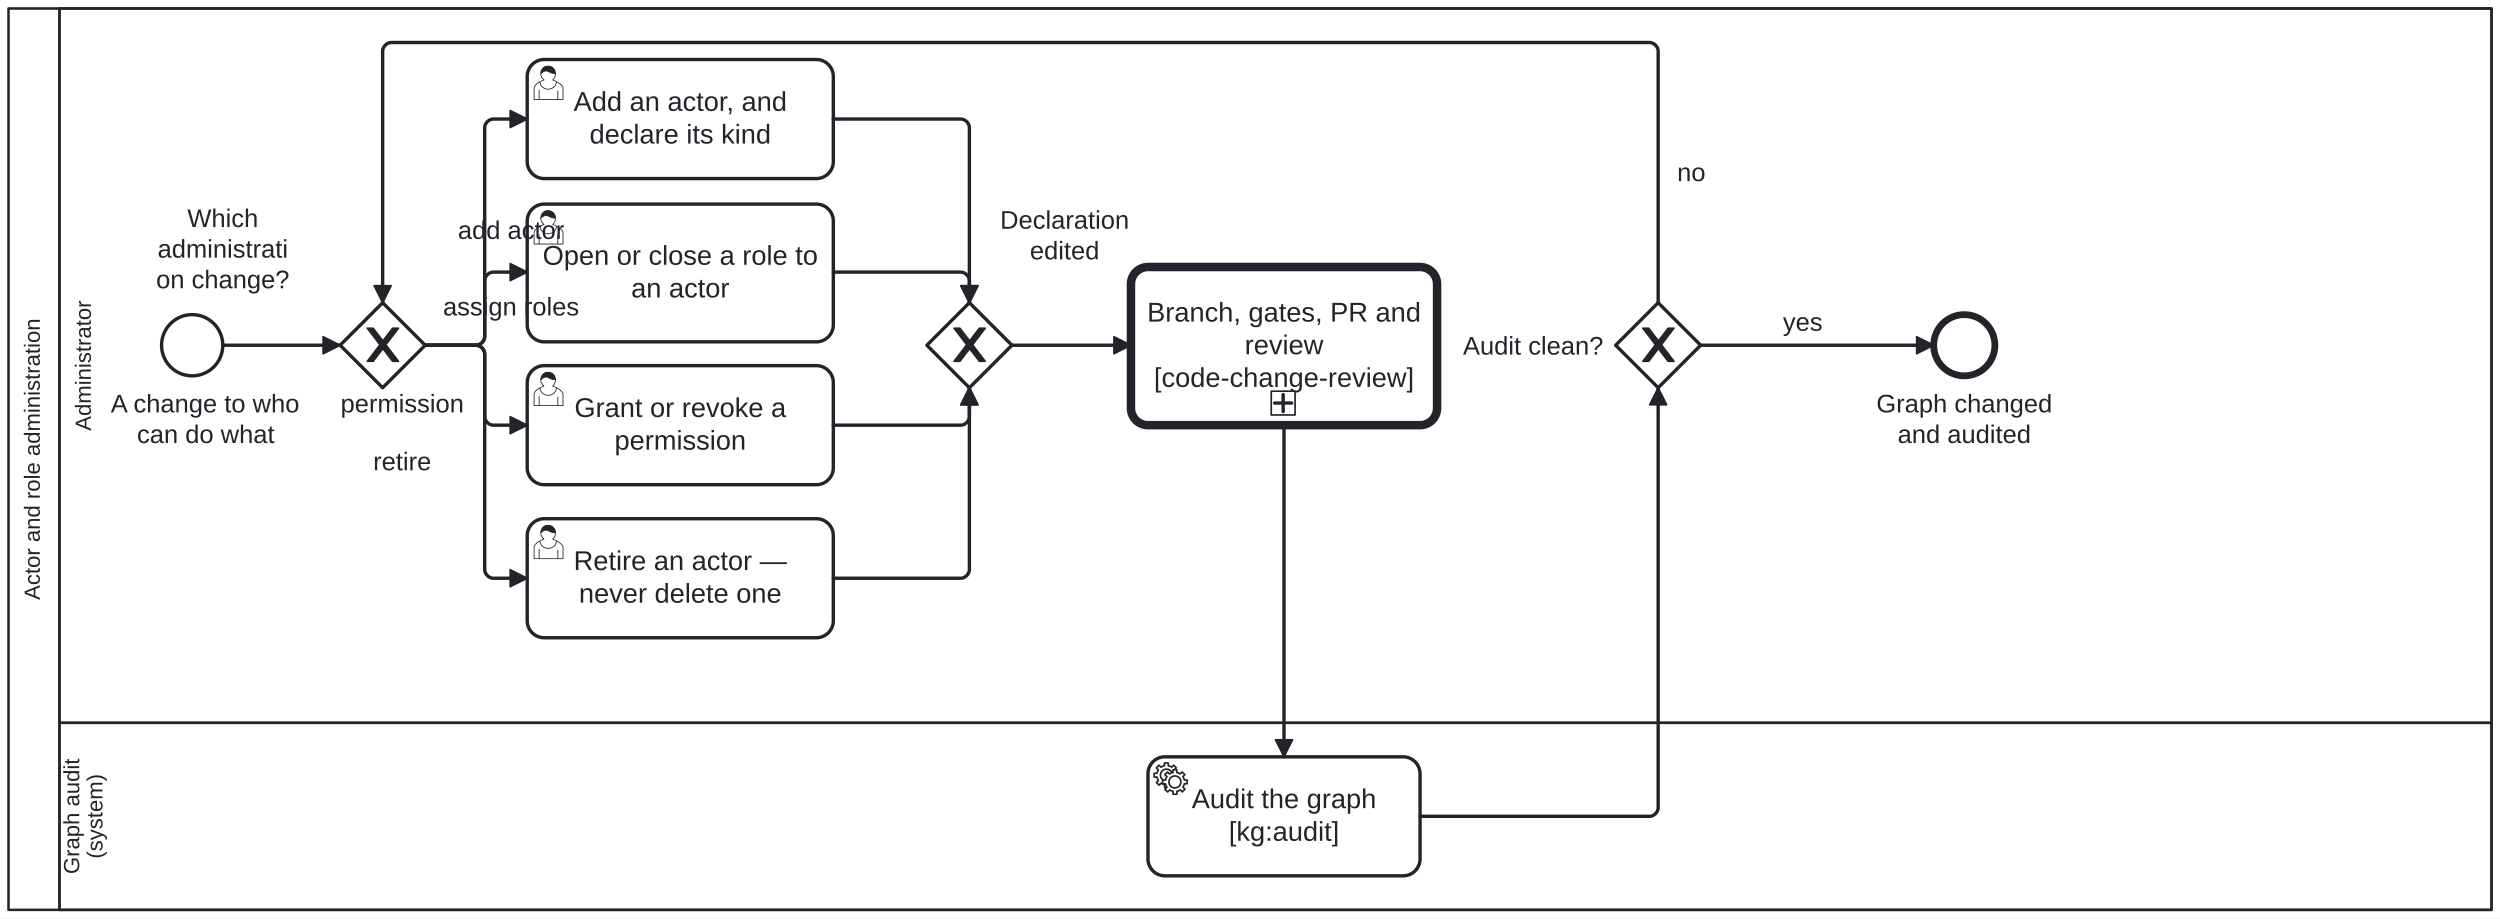
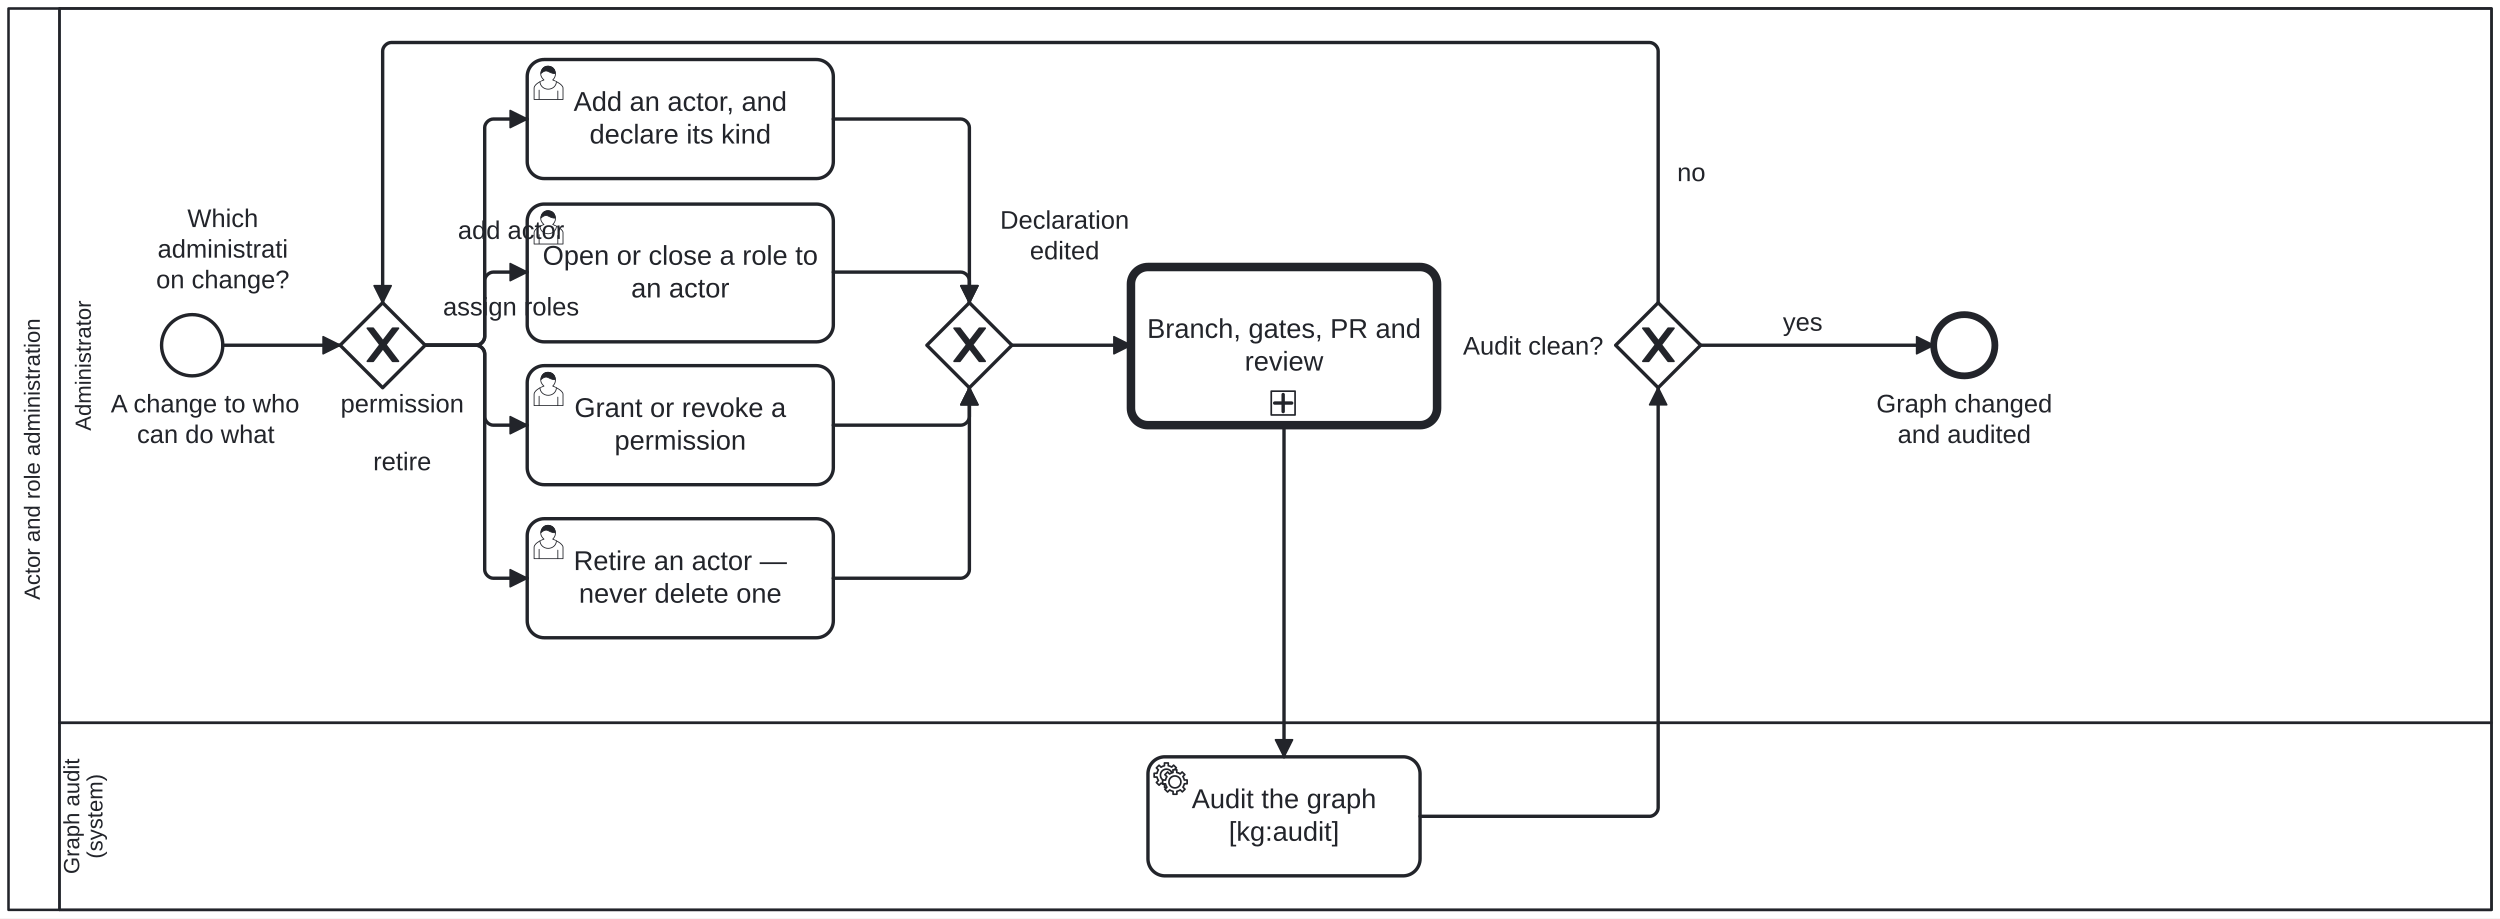
<svg xmlns="http://www.w3.org/2000/svg" width="100%" style="max-width:100%;height:auto" viewBox="155 75 1470 540" version="1.1">
  <rect x="155" y="75" width="1470" height="540" fill="#ffffff" />
  <g class="djs-group">
    <g class="djs-element djs-shape" data-element-id="Participant_ActorRoleAdministration" style="display: block;" transform="matrix(1 0 0 1 160 80)">
      <g class="djs-visual">
        <rect x="0" y="0" width="1460" height="530" rx="0" ry="0" style="stroke-linecap: round; stroke-linejoin: round; stroke: rgb(34, 36, 42); stroke-width: 1.5px; fill: white; fill-opacity: 0.95;" />
        <path style="fill: none; stroke-linecap: round; stroke-linejoin: round; stroke: rgb(34, 36, 42); stroke-width: 1.5px;" d="M30,0L30,530" />
        <text lineHeight="1.05" class="djs-label" transform="matrix(-1.83697e-16 -1 1 -1.83697e-16 0 530)" style="font-family: Arial, sans-serif; font-size: 13px; font-weight: normal; fill: rgb(34, 36, 42);">
          <tspan x="182.265" y="18.413">Actor and role administration</tspan>
        </text>
      </g>
      <rect class="djs-hit djs-hit-all" x="0" y="0" width="1460" height="530" style="fill: none; stroke-opacity: 0; stroke: white; stroke-width: 15px;" />
    </g>
    <g class="djs-children">
      <g class="djs-group">
        <g class="djs-element djs-shape" data-element-id="Lane_Audit" style="display: block;" transform="matrix(1 0 0 1 190 500)">
          <g class="djs-visual">
            <rect x="0" y="0" width="1430" height="110" rx="0" ry="0" style="stroke-linecap: round; stroke-linejoin: round; stroke: rgb(34, 36, 42); stroke-width: 1.5px; fill: white; fill-opacity: 0.25;" />
            <text lineHeight="1.05" class="djs-label" transform="matrix(-1.83697e-16 -1 1 -1.83697e-16 0 110)" style="font-family: Arial, sans-serif; font-size: 13px; font-weight: normal; fill: rgb(34, 36, 42);">
              <tspan x="21.034" y="11.588">Graph audit </tspan>
              <tspan x="30.085" y="25.238">(system)</tspan>
            </text>
          </g>
          <rect class="djs-hit djs-hit-all" x="0" y="0" width="1430" height="110" style="fill: none; stroke-opacity: 0; stroke: white; stroke-width: 15px;" />
        </g>
      </g>
      <g class="djs-group">
        <g class="djs-element djs-shape" data-element-id="Lane_Administrator" style="display: block;" transform="matrix(1 0 0 1 190 80)">
          <g class="djs-visual">
            <rect x="0" y="0" width="1430" height="420" rx="0" ry="0" style="stroke-linecap: round; stroke-linejoin: round; stroke: rgb(34, 36, 42); stroke-width: 1.5px; fill: white; fill-opacity: 0.25;" />
            <text lineHeight="1.05" class="djs-label" transform="matrix(-1.83697e-16 -1 1 -1.83697e-16 0 420)" style="font-family: Arial, sans-serif; font-size: 13px; font-weight: normal; fill: rgb(34, 36, 42);">
              <tspan x="171.711" y="18.413">Administrator</tspan>
            </text>
          </g>
          <rect class="djs-hit djs-hit-all" x="0" y="0" width="1430" height="420" style="fill: none; stroke-opacity: 0; stroke: white; stroke-width: 15px;" />
        </g>
      </g>
      <g class="djs-group">
        <g class="djs-element djs-shape" data-element-id="Start_AdminRequest" style="display: block;" transform="matrix(1 0 0 1 250 260)">
          <g class="djs-visual">
            <circle cx="18" cy="18" r="18" style="stroke-linecap: round; stroke-linejoin: round; stroke: rgb(34, 36, 42); stroke-width: 2px; fill: white; fill-opacity: 0.95;" />
          </g>
          <rect class="djs-hit djs-hit-all" x="0" y="0" width="36" height="36" style="fill: none; stroke-opacity: 0; stroke: white; stroke-width: 15px;" />
        </g>
      </g>
      <g class="djs-group">
        <g class="djs-element djs-shape" data-element-id="Start_AdminRequest_label" style="display: block;" transform="matrix(1 0 0 1 220 304)">
          <g class="djs-visual">
            <text lineHeight="1.2" class="djs-label" style="font-family: Arial, sans-serif; font-size: 15px; font-weight: normal; fill: rgb(34, 36, 42);">
              <tspan x="0.127" y="13.5">A change to who</tspan>
              <tspan x="15.556" y="31.5">can do what</tspan>
            </text>
          </g>
          <rect class="djs-hit djs-hit-all" x="0" y="0" width="112" height="36" style="fill: none; stroke-opacity: 0; stroke: white; stroke-width: 15px;" />
        </g>
      </g>
      <g class="djs-group">
        <g class="djs-element djs-shape" data-element-id="Gateway_WhichChange" style="display: block;" transform="matrix(1 0 0 1 355 253)">
          <g class="djs-visual">
            <polygon points="25,0 50,25 25,50 0,25" style="stroke-linecap: round; stroke-linejoin: round; stroke: rgb(34, 36, 42); stroke-width: 2px; fill: white; fill-opacity: 0.95;" />
            <path d="m 16,15 7.429,9.714 -7.429,9.714 3.429,0 5.714,-7.464 5.714,7.464 3.429,0 -7.429,-9.714 7.429,-9.714 -3.429,0 -5.714,7.464 -5.714,-7.464 -3.429,0 z" style="fill: rgb(34, 36, 42); stroke-linecap: round; stroke-linejoin: round; stroke: rgb(34, 36, 42); stroke-width: 1px;" />
          </g>
          <rect class="djs-hit djs-hit-all" x="0" y="0" width="50" height="50" style="fill: none; stroke-opacity: 0; stroke: white; stroke-width: 15px;" />
        </g>
      </g>
      <g class="djs-group">
        <g class="djs-element djs-shape" data-element-id="Gateway_WhichChange_label" style="display: block;" transform="matrix(1 0 0 1 239 195)">
          <g class="djs-visual">
            <text lineHeight="1.2" class="djs-label" style="font-family: Arial, sans-serif; font-size: 15px; font-weight: normal; fill: rgb(34, 36, 42);">
              <tspan x="26.163" y="13.5">Which </tspan>
              <tspan x="8.654" y="31.5">administrati</tspan>
              <tspan x="7.797" y="49.5">on change?</tspan>
            </text>
          </g>
          <rect class="djs-hit djs-hit-all" x="0" y="0" width="94" height="54" style="fill: none; stroke-opacity: 0; stroke: white; stroke-width: 15px;" />
        </g>
      </g>
      <g class="djs-group">
        <g class="djs-element djs-shape" data-element-id="Task_AddActor" style="display: block;" transform="matrix(1 0 0 1 465 110)">
          <g class="djs-visual">
            <rect x="0" y="0" width="180" height="70" rx="10" ry="10" style="stroke-linecap: round; stroke-linejoin: round; stroke: rgb(34, 36, 42); stroke-width: 2px; fill: white; fill-opacity: 0.95;" />
            <text lineHeight="1.2" class="djs-label" style="font-family: Arial, sans-serif; font-size: 16px; font-weight: normal; fill: rgb(34, 36, 42);">
              <tspan x="27.285" y="30.2">Add an actor, and </tspan>
              <tspan x="36.641" y="49.4">declare its kind</tspan>
            </text>
            <path d="m 15,12 c 0.909,-0.845 1.594,-2.049 1.594,-3.385 0,-2.554 -1.805,-4.622 -4.357,-4.622 -2.552,0 -4.288,2.068 -4.288,4.622 0,1.348 0.974,2.562 1.896,3.405 -0.529,0.187 -5.669,2.097 -5.794,4.756 v 6.718 h 17 v -6.718 c 0,-2.298 -5.528,-4.595 -6.051,-4.776 zm -8,6 l 0,5.5 m 11,0 l 0,-5" style="fill: white; stroke-linecap: round; stroke-linejoin: round; stroke: rgb(34, 36, 42); stroke-width: 0.5px;" />
            <path d="m 15,12 m 2.162,1.009 c 0,2.447 -2.158,4.431 -4.821,4.431 -2.665,0 -4.822,-1.981 -4.822,-4.431 " style="fill: white; stroke-linecap: round; stroke-linejoin: round; stroke: rgb(34, 36, 42); stroke-width: 0.5px;" />
            <path d="m 15,12 m -6.9,-3.80 c 0,0 2.251,-2.358 4.274,-1.177 2.024,1.181 4.221,1.537 4.124,0.965 -0.098,-0.57 -0.117,-3.791 -4.191,-4.136 -3.575,0.001 -4.208,3.367 -4.207,4.348 z" style="fill: rgb(34, 36, 42); stroke-linecap: round; stroke-linejoin: round; stroke: rgb(34, 36, 42); stroke-width: 0.5px;" />
          </g>
          <rect class="djs-hit djs-hit-all" x="0" y="0" width="180" height="70" style="fill: none; stroke-opacity: 0; stroke: white; stroke-width: 15px;" />
        </g>
      </g>
      <g class="djs-group">
        <g class="djs-element djs-shape" data-element-id="Task_AssignRoles" style="display: block;" transform="matrix(1 0 0 1 465 195)">
          <g class="djs-visual">
            <rect x="0" y="0" width="180" height="81" rx="10" ry="10" style="stroke-linecap: round; stroke-linejoin: round; stroke: rgb(34, 36, 42); stroke-width: 2px; fill: white; fill-opacity: 0.95;" />
            <text lineHeight="1.2" class="djs-label" style="font-family: Arial, sans-serif; font-size: 16px; font-weight: normal; fill: rgb(34, 36, 42);">
              <tspan x="9.066" y="35.7">Open or close a role to</tspan>
              <tspan x="61.094" y="54.9">an actor</tspan>
            </text>
            <path d="m 15,12 c 0.909,-0.845 1.594,-2.049 1.594,-3.385 0,-2.554 -1.805,-4.622 -4.357,-4.622 -2.552,0 -4.288,2.068 -4.288,4.622 0,1.348 0.974,2.562 1.896,3.405 -0.529,0.187 -5.669,2.097 -5.794,4.756 v 6.718 h 17 v -6.718 c 0,-2.298 -5.528,-4.595 -6.051,-4.776 zm -8,6 l 0,5.5 m 11,0 l 0,-5" style="fill: white; stroke-linecap: round; stroke-linejoin: round; stroke: rgb(34, 36, 42); stroke-width: 0.5px;" />
            <path d="m 15,12 m 2.162,1.009 c 0,2.447 -2.158,4.431 -4.821,4.431 -2.665,0 -4.822,-1.981 -4.822,-4.431 " style="fill: white; stroke-linecap: round; stroke-linejoin: round; stroke: rgb(34, 36, 42); stroke-width: 0.5px;" />
            <path d="m 15,12 m -6.9,-3.80 c 0,0 2.251,-2.358 4.274,-1.177 2.024,1.181 4.221,1.537 4.124,0.965 -0.098,-0.57 -0.117,-3.791 -4.191,-4.136 -3.575,0.001 -4.208,3.367 -4.207,4.348 z" style="fill: rgb(34, 36, 42); stroke-linecap: round; stroke-linejoin: round; stroke: rgb(34, 36, 42); stroke-width: 0.5px;" />
          </g>
          <rect class="djs-hit djs-hit-all" x="0" y="0" width="180" height="81" style="fill: none; stroke-opacity: 0; stroke: white; stroke-width: 15px;" />
        </g>
      </g>
      <g class="djs-group">
        <g class="djs-element djs-shape" data-element-id="Task_GrantOrRevoke" style="display: block;" transform="matrix(1 0 0 1 465 290)">
          <g class="djs-visual">
            <rect x="0" y="0" width="180" height="70" rx="10" ry="10" style="stroke-linecap: round; stroke-linejoin: round; stroke: rgb(34, 36, 42); stroke-width: 2px; fill: white; fill-opacity: 0.95;" />
            <text lineHeight="1.2" class="djs-label" style="font-family: Arial, sans-serif; font-size: 16px; font-weight: normal; fill: rgb(34, 36, 42);">
              <tspan x="27.75" y="30.2">Grant or revoke a </tspan>
              <tspan x="51.32" y="49.4">permission</tspan>
            </text>
            <path d="m 15,12 c 0.909,-0.845 1.594,-2.049 1.594,-3.385 0,-2.554 -1.805,-4.622 -4.357,-4.622 -2.552,0 -4.288,2.068 -4.288,4.622 0,1.348 0.974,2.562 1.896,3.405 -0.529,0.187 -5.669,2.097 -5.794,4.756 v 6.718 h 17 v -6.718 c 0,-2.298 -5.528,-4.595 -6.051,-4.776 zm -8,6 l 0,5.5 m 11,0 l 0,-5" style="fill: white; stroke-linecap: round; stroke-linejoin: round; stroke: rgb(34, 36, 42); stroke-width: 0.5px;" />
            <path d="m 15,12 m 2.162,1.009 c 0,2.447 -2.158,4.431 -4.821,4.431 -2.665,0 -4.822,-1.981 -4.822,-4.431 " style="fill: white; stroke-linecap: round; stroke-linejoin: round; stroke: rgb(34, 36, 42); stroke-width: 0.5px;" />
            <path d="m 15,12 m -6.9,-3.80 c 0,0 2.251,-2.358 4.274,-1.177 2.024,1.181 4.221,1.537 4.124,0.965 -0.098,-0.57 -0.117,-3.791 -4.191,-4.136 -3.575,0.001 -4.208,3.367 -4.207,4.348 z" style="fill: rgb(34, 36, 42); stroke-linecap: round; stroke-linejoin: round; stroke: rgb(34, 36, 42); stroke-width: 0.5px;" />
          </g>
          <rect class="djs-hit djs-hit-all" x="0" y="0" width="180" height="70" style="fill: none; stroke-opacity: 0; stroke: white; stroke-width: 15px;" />
        </g>
      </g>
      <g class="djs-group">
        <g class="djs-element djs-shape" data-element-id="Task_RetireActor" style="display: block;" transform="matrix(1 0 0 1 465 380)">
          <g class="djs-visual">
            <rect x="0" y="0" width="180" height="70" rx="10" ry="10" style="stroke-linecap: round; stroke-linejoin: round; stroke: rgb(34, 36, 42); stroke-width: 2px; fill: white; fill-opacity: 0.95;" />
            <text lineHeight="1.2" class="djs-label" style="font-family: Arial, sans-serif; font-size: 16px; font-weight: normal; fill: rgb(34, 36, 42);">
              <tspan x="27.309" y="30.2">Retire an actor — </tspan>
              <tspan x="30.398" y="49.4">never delete one</tspan>
            </text>
            <path d="m 15,12 c 0.909,-0.845 1.594,-2.049 1.594,-3.385 0,-2.554 -1.805,-4.622 -4.357,-4.622 -2.552,0 -4.288,2.068 -4.288,4.622 0,1.348 0.974,2.562 1.896,3.405 -0.529,0.187 -5.669,2.097 -5.794,4.756 v 6.718 h 17 v -6.718 c 0,-2.298 -5.528,-4.595 -6.051,-4.776 zm -8,6 l 0,5.5 m 11,0 l 0,-5" style="fill: white; stroke-linecap: round; stroke-linejoin: round; stroke: rgb(34, 36, 42); stroke-width: 0.5px;" />
            <path d="m 15,12 m 2.162,1.009 c 0,2.447 -2.158,4.431 -4.821,4.431 -2.665,0 -4.822,-1.981 -4.822,-4.431 " style="fill: white; stroke-linecap: round; stroke-linejoin: round; stroke: rgb(34, 36, 42); stroke-width: 0.5px;" />
            <path d="m 15,12 m -6.9,-3.80 c 0,0 2.251,-2.358 4.274,-1.177 2.024,1.181 4.221,1.537 4.124,0.965 -0.098,-0.57 -0.117,-3.791 -4.191,-4.136 -3.575,0.001 -4.208,3.367 -4.207,4.348 z" style="fill: rgb(34, 36, 42); stroke-linecap: round; stroke-linejoin: round; stroke: rgb(34, 36, 42); stroke-width: 0.5px;" />
          </g>
          <rect class="djs-hit djs-hit-all" x="0" y="0" width="180" height="70" style="fill: none; stroke-opacity: 0; stroke: white; stroke-width: 15px;" />
        </g>
      </g>
      <g class="djs-group">
        <g class="djs-element djs-shape" data-element-id="Gateway_Changed" style="display: block;" transform="matrix(1 0 0 1 700 253)">
          <g class="djs-visual">
            <polygon points="25,0 50,25 25,50 0,25" style="stroke-linecap: round; stroke-linejoin: round; stroke: rgb(34, 36, 42); stroke-width: 2px; fill: white; fill-opacity: 0.95;" />
            <path d="m 16,15 7.429,9.714 -7.429,9.714 3.429,0 5.714,-7.464 5.714,7.464 3.429,0 -7.429,-9.714 7.429,-9.714 -3.429,0 -5.714,7.464 -5.714,-7.464 -3.429,0 z" style="fill: rgb(34, 36, 42); stroke-linecap: round; stroke-linejoin: round; stroke: rgb(34, 36, 42); stroke-width: 1px;" />
          </g>
          <rect class="djs-hit djs-hit-all" x="0" y="0" width="50" height="50" style="fill: none; stroke-opacity: 0; stroke: white; stroke-width: 15px;" />
        </g>
      </g>
      <g class="djs-group">
        <g class="djs-element djs-shape" data-element-id="Gateway_Changed_label" style="display: block;" transform="matrix(1 0 0 1 743 196)">
          <g class="djs-visual">
            <text lineHeight="1.2" class="djs-label" style="font-family: Arial, sans-serif; font-size: 15px; font-weight: normal; fill: rgb(34, 36, 42);">
              <tspan x="0.064" y="13.5">Declaration</tspan>
              <tspan x="17.565" y="31.5">edited</tspan>
            </text>
          </g>
          <rect class="djs-hit djs-hit-all" x="0" y="0" width="76" height="36" style="fill: none; stroke-opacity: 0; stroke: white; stroke-width: 15px;" />
        </g>
      </g>
      <g class="djs-group">
        <a class="fa-subprocess-link" href="https://litlfred.github.io/folio-assistant/cat-harness/process/Process_CodeChangeReview" target="_top">
          <g class="djs-element djs-shape" data-element-id="CallActivity_CodeChangeReview" style="display: block;" transform="matrix(1 0 0 1 820 232)">
            <g class="djs-visual">
              <rect x="0" y="0" width="180" height="93" rx="10" ry="10" style="stroke-linecap: round; stroke-linejoin: round; stroke: rgb(34, 36, 42); stroke-width: 5px; fill: white; fill-opacity: 0.95;" />
              <text lineHeight="1.2" class="djs-label" style="font-family: Arial, sans-serif; font-size: 16px; font-weight: normal; fill: rgb(34, 36, 42);">
-                 <tspan x="9.508" y="32.1">Branch, gates, PR and</tspan>
-                 <tspan x="66.883" y="51.3">review</tspan>
-                 <tspan x="13.516" y="70.5">[code-change-review]</tspan>
+                 <tspan x="9.508" y="41.7">Branch, gates, PR and</tspan>
+                 <tspan x="66.883" y="60.9">review</tspan>
              </text>
              <rect x="0" y="0" width="14" height="14" rx="0" ry="0" style="stroke-linecap: round; stroke-linejoin: round; stroke: rgb(34, 36, 42); stroke-width: 1px; fill: white;" transform="matrix(1 0 0 1 82.5 73)" />
              <path data-marker="sub-process" d="m82.5,73 m 7,2 l 0,10 m -5,-5 l 10,0" style="fill: white; stroke-linecap: round; stroke-linejoin: round; stroke: rgb(34, 36, 42); stroke-width: 2px;" />
            </g>
            <rect class="djs-hit djs-hit-all" x="0" y="0" width="180" height="93" style="fill: none; stroke-opacity: 0; stroke: white; stroke-width: 15px;" />
          </g>
        </a>
      </g>
      <g class="djs-group">
        <g class="djs-element djs-shape" data-element-id="Task_RunKgAudit" style="display: block;" transform="matrix(1 0 0 1 830 520)">
          <g class="djs-visual">
            <rect x="0" y="0" width="160" height="70" rx="10" ry="10" style="stroke-linecap: round; stroke-linejoin: round; stroke: rgb(34, 36, 42); stroke-width: 2px; fill: white; fill-opacity: 0.95;" />
            <text lineHeight="1.2" class="djs-label" style="font-family: Arial, sans-serif; font-size: 16px; font-weight: normal; fill: rgb(34, 36, 42);">
              <tspan x="25.738" y="30.2">Audit the graph</tspan>
              <tspan x="47.535" y="49.4">[kg:audit]</tspan>
            </text>
            <circle cx="5" cy="5" r="5" transform="translate(6, 6)" style="stroke-linecap: round; stroke-linejoin: round; stroke: none; stroke-width: 2px; fill: white;" />
            <path d="m 12,18 v -1.713 c 0.352,-0.07 0.704,-0.178 1.048,-0.321 0.344,-0.145 0.666,-0.321 0.966,-0.521 l 1.194,1.18 1.567,-1.577 -1.195,-1.18 c 0.403,-0.614 0.683,-1.299 0.825,-2.018 l 1.622,-0.01 v -2.22 l -1.637,0.01 c -0.073,-0.352 -0.178,-0.7 -0.324,-1.044 -0.145,-0.344 -0.321,-0.664 -0.523,-0.962 l 1.131,-1.136 -1.583,-1.563 -1.13,1.136 c -0.614,-0.401 -1.303,-0.681 -2.023,-0.822 l 0.009,-1.619 h -2.241 l 0.004,1.631 c -0.354,0.074 -0.705,0.18 -1.05,0.324 -0.344,0.144 -0.665,0.321 -0.964,0.52 l -1.17,-1.158 -1.567,1.579 1.168,1.157 c -0.403,0.613 -0.683,1.298 -0.825,2.017 l -1.659,0.003 v 2.222 l 1.672,-0.006 c 0.073,0.351 0.18,0.702 0.324,1.045 0.145,0.344 0.321,0.664 0.523,0.961 l -1.199,1.197 1.584,1.56 1.196,-1.193 c 0.614,0.403 1.303,0.682 2.023,0.823 l 7.19e-4,1.699 h 2.227 z m 0.221,-3.996 c -1.789,0.75 -3.858,-0.093 -4.61,-1.874 -0.752,-1.783 0.091,-3.846 1.88,-4.596 1.788,-0.749 3.857,0.093 4.609,1.874 0.752,1.782 -0.091,3.846 -1.88,4.596 z" style="fill: white; stroke-linecap: round; stroke-linejoin: round; stroke: rgb(34, 36, 42); stroke-width: 1px;" />
            <circle cx="5" cy="5" r="5" transform="translate(11, 10)" style="stroke-linecap: round; stroke-linejoin: round; stroke: none; stroke-width: 2px; fill: white;" />
            <path d="m 17,22 v -1.713 c 0.352,-0.07 0.704,-0.178 1.048,-0.321 0.344,-0.145 0.666,-0.321 0.966,-0.521 l 1.194,1.18 1.567,-1.577 -1.195,-1.18 c 0.403,-0.614 0.683,-1.299 0.825,-2.018 l 1.622,-0.01 v -2.22 l -1.637,0.01 c -0.073,-0.352 -0.178,-0.7 -0.324,-1.044 -0.145,-0.344 -0.321,-0.664 -0.523,-0.962 l 1.131,-1.136 -1.583,-1.563 -1.13,1.136 c -0.614,-0.401 -1.303,-0.681 -2.023,-0.822 l 0.009,-1.619 h -2.241 l 0.004,1.631 c -0.354,0.074 -0.705,0.18 -1.05,0.324 -0.344,0.144 -0.665,0.321 -0.964,0.52 l -1.17,-1.158 -1.567,1.579 1.168,1.157 c -0.403,0.613 -0.683,1.298 -0.825,2.017 l -1.659,0.003 v 2.222 l 1.672,-0.006 c 0.073,0.351 0.18,0.702 0.324,1.045 0.145,0.344 0.321,0.664 0.523,0.961 l -1.199,1.197 1.584,1.56 1.196,-1.193 c 0.614,0.403 1.303,0.682 2.023,0.823 l 7.19e-4,1.699 h 2.227 z m 0.221,-3.996 c -1.789,0.75 -3.858,-0.093 -4.61,-1.874 -0.752,-1.783 0.091,-3.846 1.88,-4.596 1.788,-0.749 3.857,0.093 4.609,1.874 0.752,1.782 -0.091,3.846 -1.88,4.596 z" style="fill: white; stroke-linecap: round; stroke-linejoin: round; stroke: rgb(34, 36, 42); stroke-width: 1px;" />
          </g>
          <rect class="djs-hit djs-hit-all" x="0" y="0" width="160" height="70" style="fill: none; stroke-opacity: 0; stroke: white; stroke-width: 15px;" />
        </g>
      </g>
      <g class="djs-group">
        <g class="djs-element djs-shape" data-element-id="Gateway_AuditClean" style="display: block;" transform="matrix(1 0 0 1 1105 253)">
          <g class="djs-visual">
            <polygon points="25,0 50,25 25,50 0,25" style="stroke-linecap: round; stroke-linejoin: round; stroke: rgb(34, 36, 42); stroke-width: 2px; fill: white; fill-opacity: 0.95;" />
            <path d="m 16,15 7.429,9.714 -7.429,9.714 3.429,0 5.714,-7.464 5.714,7.464 3.429,0 -7.429,-9.714 7.429,-9.714 -3.429,0 -5.714,7.464 -5.714,-7.464 -3.429,0 z" style="fill: rgb(34, 36, 42); stroke-linecap: round; stroke-linejoin: round; stroke: rgb(34, 36, 42); stroke-width: 1px;" />
          </g>
          <rect class="djs-hit djs-hit-all" x="0" y="0" width="50" height="50" style="fill: none; stroke-opacity: 0; stroke: white; stroke-width: 15px;" />
        </g>
      </g>
      <g class="djs-group">
        <g class="djs-element djs-shape" data-element-id="Gateway_AuditClean_label" style="display: block;" transform="matrix(1 0 0 1 1015 270)">
          <g class="djs-visual">
            <text lineHeight="1.2" class="djs-label" style="font-family: Arial, sans-serif; font-size: 15px; font-weight: normal; fill: rgb(34, 36, 42);">
              <tspan x="0.221" y="13.5">Audit clean?</tspan>
            </text>
          </g>
          <rect class="djs-hit djs-hit-all" x="0" y="0" width="83" height="18" style="fill: none; stroke-opacity: 0; stroke: white; stroke-width: 15px;" />
        </g>
      </g>
      <g class="djs-group">
        <g class="djs-element djs-shape" data-element-id="End_Administered" style="display: block;" transform="matrix(1 0 0 1 1292 260)">
          <g class="djs-visual">
            <circle cx="18" cy="18" r="18" style="stroke-linecap: round; stroke-linejoin: round; stroke: rgb(34, 36, 42); stroke-width: 4px; fill: white; fill-opacity: 0.95;" />
          </g>
          <rect class="djs-hit djs-hit-all" x="0" y="0" width="36" height="36" style="fill: none; stroke-opacity: 0; stroke: white; stroke-width: 15px;" />
        </g>
      </g>
      <g class="djs-group">
        <g class="djs-element djs-shape" data-element-id="End_Administered_label" style="display: block;" transform="matrix(1 0 0 1 1258 304)">
          <g class="djs-visual">
            <text lineHeight="1.2" class="djs-label" style="font-family: Arial, sans-serif; font-size: 15px; font-weight: normal; fill: rgb(34, 36, 42);">
              <tspan x="0.295" y="13.5">Graph changed</tspan>
              <tspan x="12.797" y="31.5">and audited</tspan>
            </text>
          </g>
          <rect class="djs-hit djs-hit-all" x="0" y="0" width="104" height="36" style="fill: none; stroke-opacity: 0; stroke: white; stroke-width: 15px;" />
        </g>
      </g>
      <g class="djs-group">
        <g class="djs-element djs-connection" data-element-id="A01" style="display: block;">
          <g class="djs-visual">
            <defs>
              <marker id="folio-marker-1" viewBox="0 0 20 20" refX="11" refY="10" markerWidth="10" markerHeight="10" orient="auto">
                <path d="M 1 5 L 11 10 L 1 15 Z" style="stroke-linecap: round; stroke-linejoin: round; stroke: rgb(34, 36, 42); stroke-width: 1px; fill: rgb(34, 36, 42);" />
              </marker>
            </defs>
            <path data-corner-radius="5" style="fill: none; stroke-linecap: round; stroke-linejoin: round; stroke: rgb(34, 36, 42); stroke-width: 2px; marker-end: url('#folio-marker-1');" d="M286,278L355,278" />
          </g>
          <path d="M286,278L355,278" class="djs-hit djs-hit-stroke" style="fill: none; stroke-opacity: 0; stroke: white; stroke-width: 15px;" />
        </g>
      </g>
      <g class="djs-group">
        <g class="djs-element djs-connection" data-element-id="A02" style="display: block;">
          <g class="djs-visual">
            <defs>
              <marker id="folio-marker-2" viewBox="0 0 20 20" refX="11" refY="10" markerWidth="10" markerHeight="10" orient="auto">
                <path d="M 1 5 L 11 10 L 1 15 Z" style="stroke-linecap: round; stroke-linejoin: round; stroke: rgb(34, 36, 42); stroke-width: 1px; fill: rgb(34, 36, 42);" />
              </marker>
            </defs>
            <path data-corner-radius="5" style="fill: none; stroke-linecap: round; stroke-linejoin: round; stroke: rgb(34, 36, 42); stroke-width: 2px; marker-end: url('#folio-marker-2');" d="M405,278L435,278C437.5,278,440,275.5,440,273L440,150C440,147.5,442.5,145,445,145L465,145" />
          </g>
          <path d="M405,278L440,278L440,145L465,145" class="djs-hit djs-hit-stroke" style="fill: none; stroke-opacity: 0; stroke: white; stroke-width: 15px;" />
        </g>
      </g>
      <g class="djs-group">
        <g class="djs-element djs-shape" data-element-id="A02_label" style="display: block;" transform="matrix(1 0 0 1 424 202)">
          <g class="djs-visual">
            <text lineHeight="1.2" class="djs-label" style="font-family: Arial, sans-serif; font-size: 15px; font-weight: normal; fill: rgb(34, 36, 42);">
              <tspan x="0.229" y="13.5">add actor</tspan>
            </text>
          </g>
          <rect class="djs-hit djs-hit-all" x="0" y="0" width="63" height="18" style="fill: none; stroke-opacity: 0; stroke: white; stroke-width: 15px;" />
        </g>
      </g>
      <g class="djs-group">
        <g class="djs-element djs-connection" data-element-id="A03" style="display: block;">
          <g class="djs-visual">
            <defs>
              <marker id="folio-marker-3" viewBox="0 0 20 20" refX="11" refY="10" markerWidth="10" markerHeight="10" orient="auto">
                <path d="M 1 5 L 11 10 L 1 15 Z" style="stroke-linecap: round; stroke-linejoin: round; stroke: rgb(34, 36, 42); stroke-width: 1px; fill: rgb(34, 36, 42);" />
              </marker>
            </defs>
            <path data-corner-radius="5" style="fill: none; stroke-linecap: round; stroke-linejoin: round; stroke: rgb(34, 36, 42); stroke-width: 2px; marker-end: url('#folio-marker-3');" d="M405,278L435,278C437.5,278,440,275.5,440,273L440,240C440,237.5,442.5,235,445,235L465,235" />
          </g>
          <path d="M405,278L440,278L440,235L465,235" class="djs-hit djs-hit-stroke" style="fill: none; stroke-opacity: 0; stroke: white; stroke-width: 15px;" />
        </g>
      </g>
      <g class="djs-group">
        <g class="djs-element djs-shape" data-element-id="A03_label" style="display: block;" transform="matrix(1 0 0 1 415 247)">
          <g class="djs-visual">
            <text lineHeight="1.2" class="djs-label" style="font-family: Arial, sans-serif; font-size: 15px; font-weight: normal; fill: rgb(34, 36, 42);">
              <tspan x="0.48" y="13.5">assign roles</tspan>
            </text>
          </g>
          <rect class="djs-hit djs-hit-all" x="0" y="0" width="81" height="18" style="fill: none; stroke-opacity: 0; stroke: white; stroke-width: 15px;" />
        </g>
      </g>
      <g class="djs-group">
        <g class="djs-element djs-connection" data-element-id="A04" style="display: block;">
          <g class="djs-visual">
            <defs>
              <marker id="folio-marker-4" viewBox="0 0 20 20" refX="11" refY="10" markerWidth="10" markerHeight="10" orient="auto">
                <path d="M 1 5 L 11 10 L 1 15 Z" style="stroke-linecap: round; stroke-linejoin: round; stroke: rgb(34, 36, 42); stroke-width: 1px; fill: rgb(34, 36, 42);" />
              </marker>
            </defs>
            <path data-corner-radius="5" style="fill: none; stroke-linecap: round; stroke-linejoin: round; stroke: rgb(34, 36, 42); stroke-width: 2px; marker-end: url('#folio-marker-4');" d="M405,278L435,278C437.5,278,440,280.5,440,283L440,320C440,322.5,442.5,325,445,325L465,325" />
          </g>
          <path d="M405,278L440,278L440,325L465,325" class="djs-hit djs-hit-stroke" style="fill: none; stroke-opacity: 0; stroke: white; stroke-width: 15px;" />
        </g>
      </g>
      <g class="djs-group">
        <g class="djs-element djs-shape" data-element-id="A04_label" style="display: block;" transform="matrix(1 0 0 1 355 304)">
          <g class="djs-visual">
            <text lineHeight="1.2" class="djs-label" style="font-family: Arial, sans-serif; font-size: 15px; font-weight: normal; fill: rgb(34, 36, 42);">
              <tspan x="0.238" y="13.5">permission</tspan>
            </text>
          </g>
          <rect class="djs-hit djs-hit-all" x="0" y="0" width="73" height="18" style="fill: none; stroke-opacity: 0; stroke: white; stroke-width: 15px;" />
        </g>
      </g>
      <g class="djs-group">
        <g class="djs-element djs-connection" data-element-id="A05" style="display: block;">
          <g class="djs-visual">
            <defs>
              <marker id="folio-marker-5" viewBox="0 0 20 20" refX="11" refY="10" markerWidth="10" markerHeight="10" orient="auto">
                <path d="M 1 5 L 11 10 L 1 15 Z" style="stroke-linecap: round; stroke-linejoin: round; stroke: rgb(34, 36, 42); stroke-width: 1px; fill: rgb(34, 36, 42);" />
              </marker>
            </defs>
            <path data-corner-radius="5" style="fill: none; stroke-linecap: round; stroke-linejoin: round; stroke: rgb(34, 36, 42); stroke-width: 2px; marker-end: url('#folio-marker-5');" d="M405,278L435,278C437.5,278,440,280.5,440,283L440,410C440,412.5,442.5,415,445,415L465,415" />
          </g>
          <path d="M405,278L440,278L440,415L465,415" class="djs-hit djs-hit-stroke" style="fill: none; stroke-opacity: 0; stroke: white; stroke-width: 15px;" />
        </g>
      </g>
      <g class="djs-group">
        <g class="djs-element djs-shape" data-element-id="A05_label" style="display: block;" transform="matrix(1 0 0 1 374 338)">
          <g class="djs-visual">
            <text lineHeight="1.2" class="djs-label" style="font-family: Arial, sans-serif; font-size: 15px; font-weight: normal; fill: rgb(34, 36, 42);">
              <tspan x="0.413" y="13.5">retire</tspan>
            </text>
          </g>
          <rect class="djs-hit djs-hit-all" x="0" y="0" width="35" height="18" style="fill: none; stroke-opacity: 0; stroke: white; stroke-width: 15px;" />
        </g>
      </g>
      <g class="djs-group">
        <g class="djs-element djs-connection" data-element-id="A06" style="display: block;">
          <g class="djs-visual">
            <defs>
              <marker id="folio-marker-6" viewBox="0 0 20 20" refX="11" refY="10" markerWidth="10" markerHeight="10" orient="auto">
                <path d="M 1 5 L 11 10 L 1 15 Z" style="stroke-linecap: round; stroke-linejoin: round; stroke: rgb(34, 36, 42); stroke-width: 1px; fill: rgb(34, 36, 42);" />
              </marker>
            </defs>
            <path data-corner-radius="5" style="fill: none; stroke-linecap: round; stroke-linejoin: round; stroke: rgb(34, 36, 42); stroke-width: 2px; marker-end: url('#folio-marker-6');" d="M645,145L720,145C722.5,145,725,147.5,725,150L725,253" />
          </g>
          <path d="M645,145L725,145L725,253" class="djs-hit djs-hit-stroke" style="fill: none; stroke-opacity: 0; stroke: white; stroke-width: 15px;" />
        </g>
      </g>
      <g class="djs-group">
        <g class="djs-element djs-connection" data-element-id="A07" style="display: block;">
          <g class="djs-visual">
            <defs>
              <marker id="folio-marker-7" viewBox="0 0 20 20" refX="11" refY="10" markerWidth="10" markerHeight="10" orient="auto">
                <path d="M 1 5 L 11 10 L 1 15 Z" style="stroke-linecap: round; stroke-linejoin: round; stroke: rgb(34, 36, 42); stroke-width: 1px; fill: rgb(34, 36, 42);" />
              </marker>
            </defs>
            <path data-corner-radius="5" style="fill: none; stroke-linecap: round; stroke-linejoin: round; stroke: rgb(34, 36, 42); stroke-width: 2px; marker-end: url('#folio-marker-7');" d="M645,235L720,235C722.5,235,725,237.5,725,240L725,253" />
          </g>
          <path d="M645,235L725,235L725,253" class="djs-hit djs-hit-stroke" style="fill: none; stroke-opacity: 0; stroke: white; stroke-width: 15px;" />
        </g>
      </g>
      <g class="djs-group">
        <g class="djs-element djs-connection" data-element-id="A08" style="display: block;">
          <g class="djs-visual">
            <defs>
              <marker id="folio-marker-8" viewBox="0 0 20 20" refX="11" refY="10" markerWidth="10" markerHeight="10" orient="auto">
                <path d="M 1 5 L 11 10 L 1 15 Z" style="stroke-linecap: round; stroke-linejoin: round; stroke: rgb(34, 36, 42); stroke-width: 1px; fill: rgb(34, 36, 42);" />
              </marker>
            </defs>
            <path data-corner-radius="5" style="fill: none; stroke-linecap: round; stroke-linejoin: round; stroke: rgb(34, 36, 42); stroke-width: 2px; marker-end: url('#folio-marker-8');" d="M645,325L720,325C722.5,325,725,322.5,725,320L725,303" />
          </g>
          <path d="M645,325L725,325L725,303" class="djs-hit djs-hit-stroke" style="fill: none; stroke-opacity: 0; stroke: white; stroke-width: 15px;" />
        </g>
      </g>
      <g class="djs-group">
        <g class="djs-element djs-connection" data-element-id="A09" style="display: block;">
          <g class="djs-visual">
            <defs>
              <marker id="folio-marker-9" viewBox="0 0 20 20" refX="11" refY="10" markerWidth="10" markerHeight="10" orient="auto">
                <path d="M 1 5 L 11 10 L 1 15 Z" style="stroke-linecap: round; stroke-linejoin: round; stroke: rgb(34, 36, 42); stroke-width: 1px; fill: rgb(34, 36, 42);" />
              </marker>
            </defs>
            <path data-corner-radius="5" style="fill: none; stroke-linecap: round; stroke-linejoin: round; stroke: rgb(34, 36, 42); stroke-width: 2px; marker-end: url('#folio-marker-9');" d="M645,415L720,415C722.5,415,725,412.5,725,410L725,303" />
          </g>
          <path d="M645,415L725,415L725,303" class="djs-hit djs-hit-stroke" style="fill: none; stroke-opacity: 0; stroke: white; stroke-width: 15px;" />
        </g>
      </g>
      <g class="djs-group">
        <g class="djs-element djs-connection" data-element-id="A10" style="display: block;">
          <g class="djs-visual">
            <defs>
              <marker id="folio-marker-10" viewBox="0 0 20 20" refX="11" refY="10" markerWidth="10" markerHeight="10" orient="auto">
                <path d="M 1 5 L 11 10 L 1 15 Z" style="stroke-linecap: round; stroke-linejoin: round; stroke: rgb(34, 36, 42); stroke-width: 1px; fill: rgb(34, 36, 42);" />
              </marker>
            </defs>
            <path data-corner-radius="5" style="fill: none; stroke-linecap: round; stroke-linejoin: round; stroke: rgb(34, 36, 42); stroke-width: 2px; marker-end: url('#folio-marker-10');" d="M750,278L820,278" />
          </g>
          <path d="M750,278L820,278" class="djs-hit djs-hit-stroke" style="fill: none; stroke-opacity: 0; stroke: white; stroke-width: 15px;" />
        </g>
      </g>
      <g class="djs-group">
        <g class="djs-element djs-connection" data-element-id="A11" style="display: block;">
          <g class="djs-visual">
            <defs>
              <marker id="folio-marker-11" viewBox="0 0 20 20" refX="11" refY="10" markerWidth="10" markerHeight="10" orient="auto">
                <path d="M 1 5 L 11 10 L 1 15 Z" style="stroke-linecap: round; stroke-linejoin: round; stroke: rgb(34, 36, 42); stroke-width: 1px; fill: rgb(34, 36, 42);" />
              </marker>
            </defs>
            <path data-corner-radius="5" style="fill: none; stroke-linecap: round; stroke-linejoin: round; stroke: rgb(34, 36, 42); stroke-width: 2px; marker-end: url('#folio-marker-11');" d="M910,324.5L910,520" />
          </g>
          <path d="M910,324.5L910,520" class="djs-hit djs-hit-stroke" style="fill: none; stroke-opacity: 0; stroke: white; stroke-width: 15px;" />
        </g>
      </g>
      <g class="djs-group">
        <g class="djs-element djs-connection" data-element-id="A12" style="display: block;">
          <g class="djs-visual">
            <defs>
              <marker id="folio-marker-12" viewBox="0 0 20 20" refX="11" refY="10" markerWidth="10" markerHeight="10" orient="auto">
                <path d="M 1 5 L 11 10 L 1 15 Z" style="stroke-linecap: round; stroke-linejoin: round; stroke: rgb(34, 36, 42); stroke-width: 1px; fill: rgb(34, 36, 42);" />
              </marker>
            </defs>
            <path data-corner-radius="5" style="fill: none; stroke-linecap: round; stroke-linejoin: round; stroke: rgb(34, 36, 42); stroke-width: 2px; marker-end: url('#folio-marker-12');" d="M990,555L1125,555C1127.5,555,1130,552.5,1130,550L1130,303" />
          </g>
          <path d="M990,555L1130,555L1130,303" class="djs-hit djs-hit-stroke" style="fill: none; stroke-opacity: 0; stroke: white; stroke-width: 15px;" />
        </g>
      </g>
      <g class="djs-group">
        <g class="djs-element djs-connection" data-element-id="A13" style="display: block;">
          <g class="djs-visual">
            <defs>
              <marker id="folio-marker-13" viewBox="0 0 20 20" refX="11" refY="10" markerWidth="10" markerHeight="10" orient="auto">
                <path d="M 1 5 L 11 10 L 1 15 Z" style="stroke-linecap: round; stroke-linejoin: round; stroke: rgb(34, 36, 42); stroke-width: 1px; fill: rgb(34, 36, 42);" />
              </marker>
            </defs>
            <path data-corner-radius="5" style="fill: none; stroke-linecap: round; stroke-linejoin: round; stroke: rgb(34, 36, 42); stroke-width: 2px; marker-end: url('#folio-marker-13');" d="M1130,253L1130,105C1130,102.5,1127.5,100,1125,100L385,100C382.5,100,380,102.5,380,105L380,253" />
          </g>
          <path d="M1130,253L1130,100L380,100L380,253" class="djs-hit djs-hit-stroke" style="fill: none; stroke-opacity: 0; stroke: white; stroke-width: 15px;" />
        </g>
      </g>
      <g class="djs-group">
        <g class="djs-element djs-shape" data-element-id="A13_label" style="display: block;" transform="matrix(1 0 0 1 1141 168)">
          <g class="djs-visual">
            <text lineHeight="1.2" class="djs-label" style="font-family: Arial, sans-serif; font-size: 15px; font-weight: normal; fill: rgb(34, 36, 42);">
              <tspan x="0.158" y="13.5">no</tspan>
            </text>
          </g>
          <rect class="djs-hit djs-hit-all" x="0" y="0" width="17" height="18" style="fill: none; stroke-opacity: 0; stroke: white; stroke-width: 15px;" />
        </g>
      </g>
      <g class="djs-group">
        <g class="djs-element djs-connection" data-element-id="A14" style="display: block;">
          <g class="djs-visual">
            <defs>
              <marker id="folio-marker-14" viewBox="0 0 20 20" refX="11" refY="10" markerWidth="10" markerHeight="10" orient="auto">
                <path d="M 1 5 L 11 10 L 1 15 Z" style="stroke-linecap: round; stroke-linejoin: round; stroke: rgb(34, 36, 42); stroke-width: 1px; fill: rgb(34, 36, 42);" />
              </marker>
            </defs>
            <path data-corner-radius="5" style="fill: none; stroke-linecap: round; stroke-linejoin: round; stroke: rgb(34, 36, 42); stroke-width: 2px; marker-end: url('#folio-marker-14');" d="M1155,278L1292,278" />
          </g>
          <path d="M1155,278L1292,278" class="djs-hit djs-hit-stroke" style="fill: none; stroke-opacity: 0; stroke: white; stroke-width: 15px;" />
        </g>
      </g>
      <g class="djs-group">
        <g class="djs-element djs-shape" data-element-id="A14_label" style="display: block;" transform="matrix(1 0 0 1 1203 256)">
          <g class="djs-visual">
            <text lineHeight="1.2" class="djs-label" style="font-family: Arial, sans-serif; font-size: 15px; font-weight: normal; fill: rgb(34, 36, 42);">
              <tspan x="0.329" y="13.5">yes</tspan>
            </text>
          </g>
          <rect class="djs-hit djs-hit-all" x="0" y="0" width="24" height="18" style="fill: none; stroke-opacity: 0; stroke: white; stroke-width: 15px;" />
        </g>
      </g>
    </g>
  </g>
</svg>
